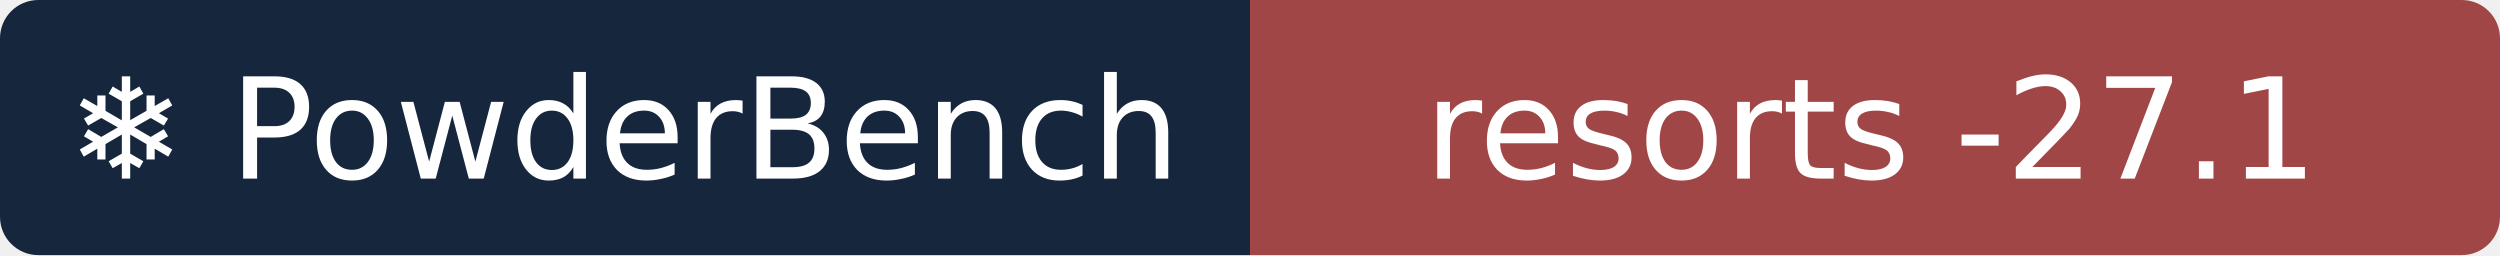
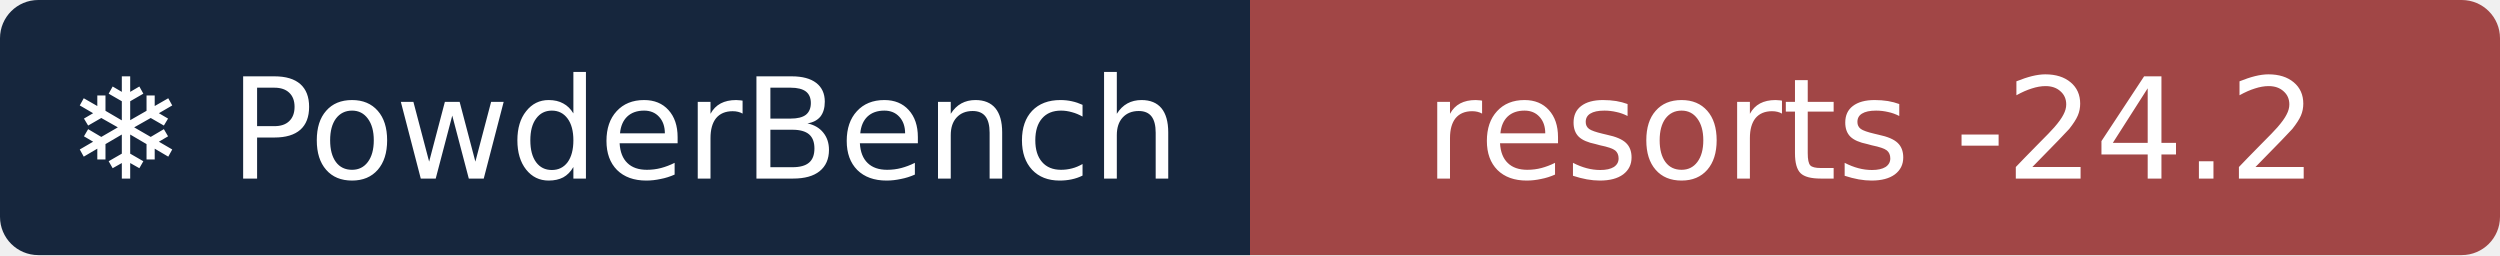
- <svg xmlns="http://www.w3.org/2000/svg" width="196" height="20" role="img" aria-label="❄ PowderBench: resorts -27.1">
+ <svg xmlns="http://www.w3.org/2000/svg" width="196" height="20" role="img" aria-label="❄ PowderBench: resorts -24.2">
  <clipPath id="r">
    <rect width="196" height="20" rx="3" />
  </clipPath>
  <g clip-path="url(#r)">
    <rect width="98" height="20" fill="#16263d" />
    <rect x="98" width="98" height="20" fill="#a14646" />
  </g>
  <g fill="#fff" text-anchor="middle" font-family="Verdana,DejaVu Sans,sans-serif" font-size="11">
    <text x="48.9" y="14">❄ PowderBench</text>
-     <text x="146.7" y="14">resorts -27.1</text>
+     <text x="146.7" y="14">resorts -24.2</text>
  </g>
</svg>
